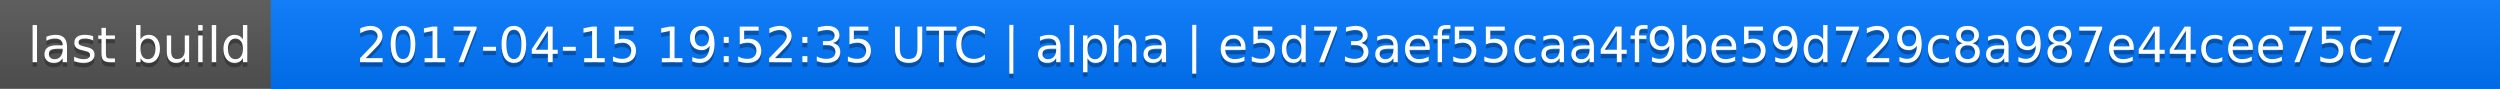
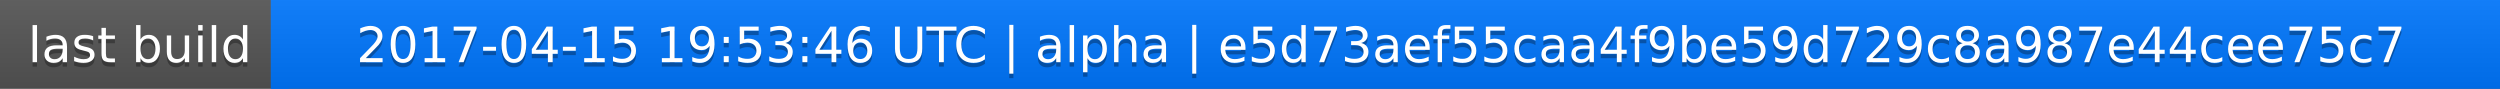
<svg xmlns="http://www.w3.org/2000/svg" width="563" height="20">
  <linearGradient id="a" x2="0" y2="100%">
    <stop offset="0" stop-color="#bbb" stop-opacity=".1" />
    <stop offset="1" stop-opacity=".1" />
  </linearGradient>
  <rect rx="0" width="563" height="20" fill="#555" />
  <rect rx="0" x="61" width="502" height="20" fill="#07f" />
  <path fill="#07f" d="M61 0h4v20h-4z" />
  <rect rx="0" width="563" height="20" fill="url(#a)" />
  <g fill="#fff" text-anchor="middle" font-family="DejaVu Sans,Verdana,Geneva,sans-serif" font-size="11">
    <text x="31.5" y="15" fill="#010101" fill-opacity=".3">last build</text>
    <text x="31.5" y="14">last build</text>
-     <text x="311" y="15" fill="#010101" fill-opacity=".3">2017-04-15 19:52:35 UTC | alpha | e5d73aef55caa4f9be59d729c8a987e44cee75c7</text>
-     <text x="311" y="14">2017-04-15 19:52:35 UTC | alpha | e5d73aef55caa4f9be59d729c8a987e44cee75c7</text>
+     <text x="311" y="15" fill="#010101" fill-opacity=".3">2017-04-15 19:53:46 UTC | alpha | e5d73aef55caa4f9be59d729c8a987e44cee75c7</text>
+     <text x="311" y="14">2017-04-15 19:53:46 UTC | alpha | e5d73aef55caa4f9be59d729c8a987e44cee75c7</text>
  </g>
</svg>
